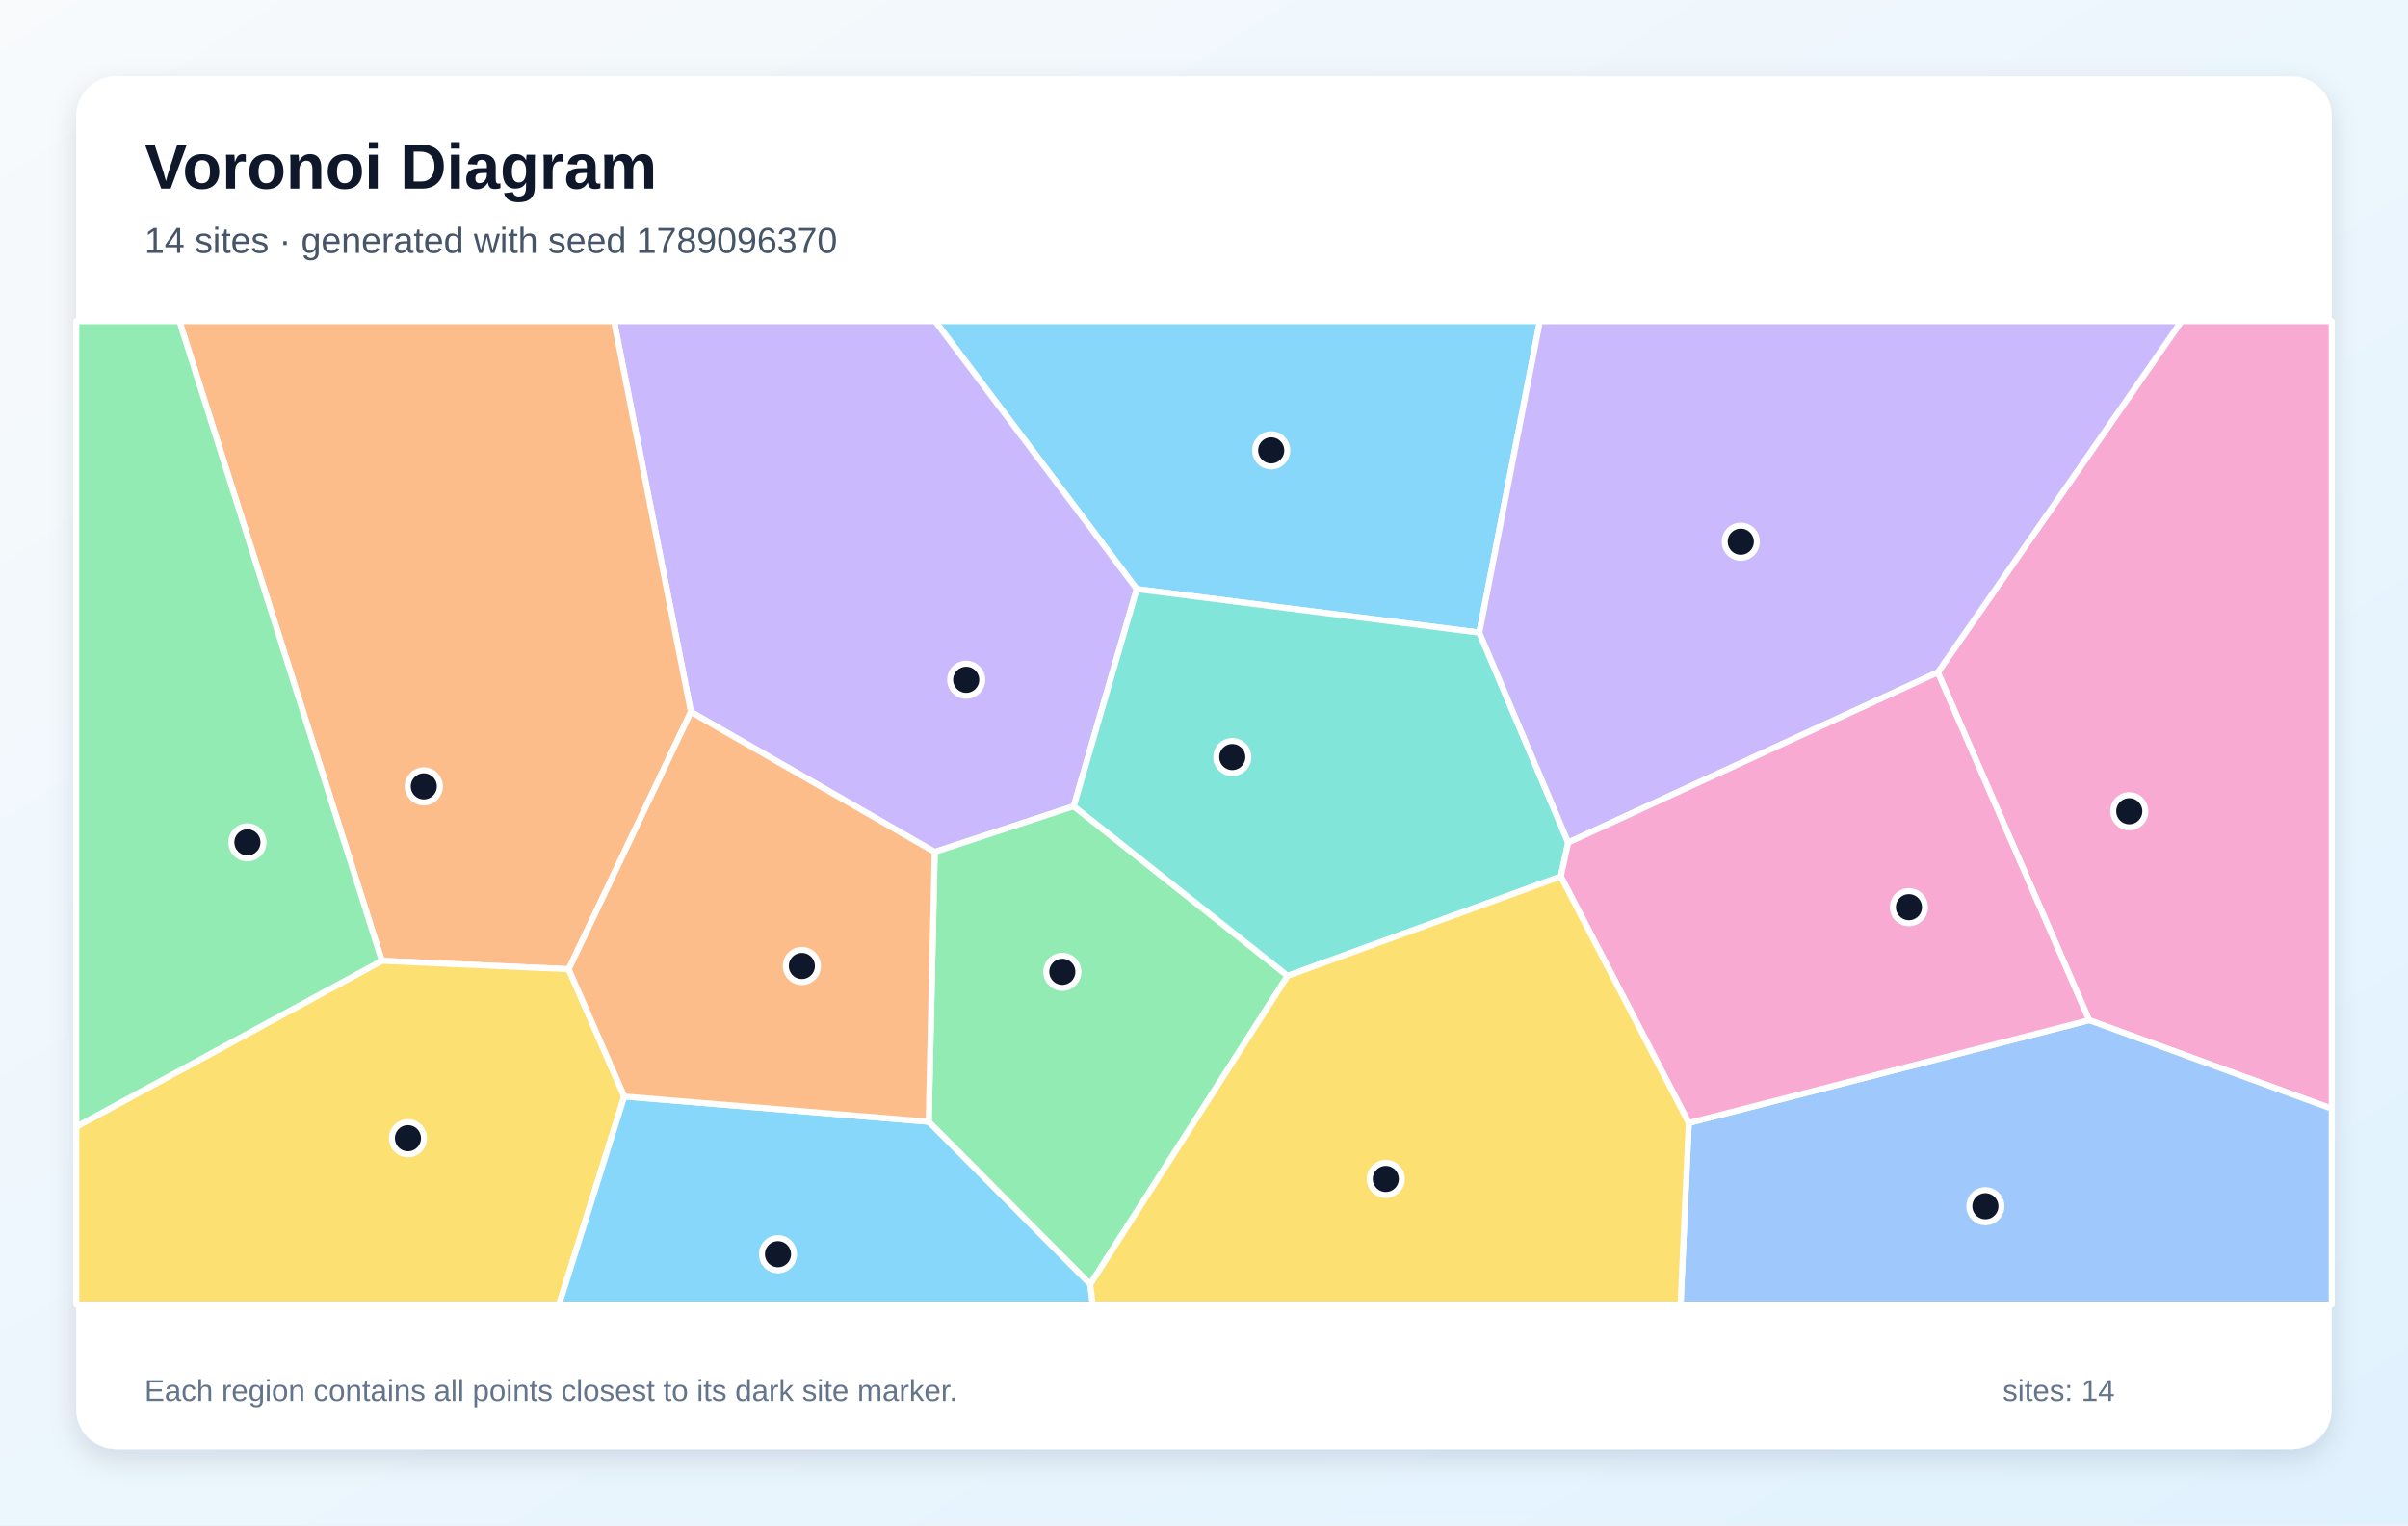
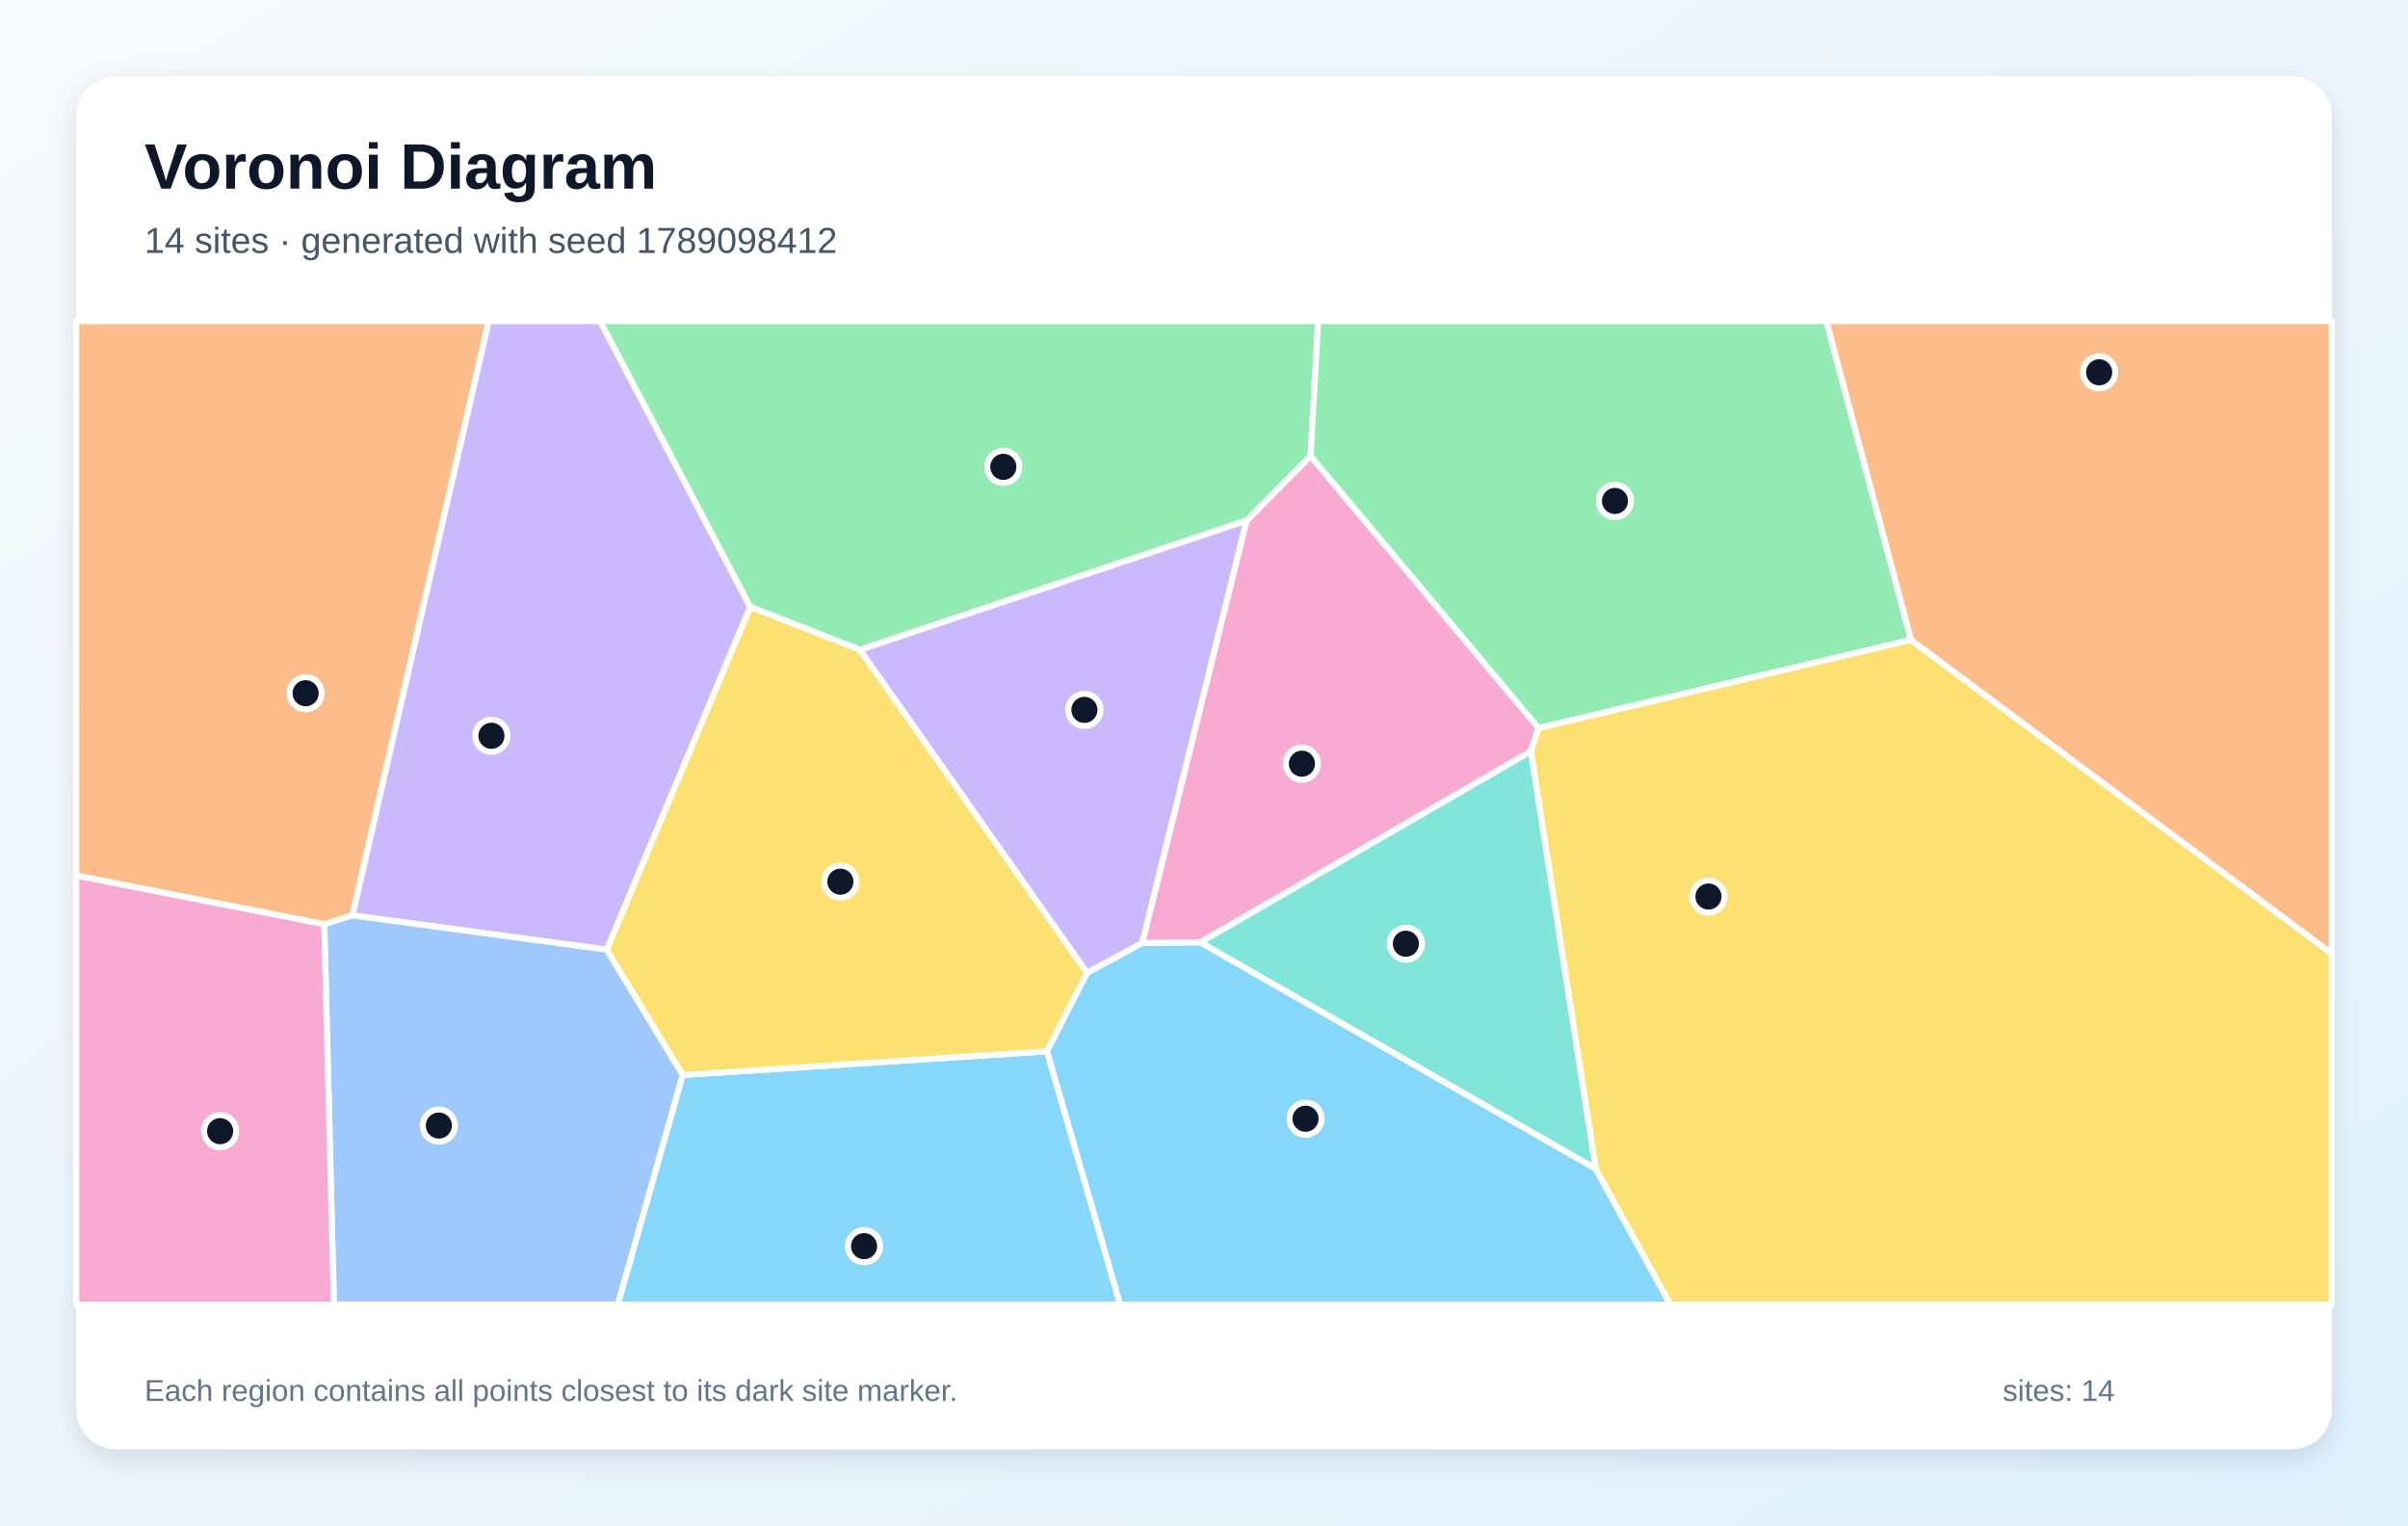
<svg xmlns="http://www.w3.org/2000/svg" width="1200" height="760" viewBox="0 0 1200 760" role="img" aria-labelledby="title description">
  <defs>
    <linearGradient id="background" x1="0" y1="0" x2="1" y2="1">
      <stop stop-color="#F8FAFC" />
      <stop offset="1" stop-color="#E0F2FE" />
    </linearGradient>
    <filter id="shadow" x="-10%" y="-10%" width="120%" height="120%">
      <feDropShadow dx="0" dy="5" stdDeviation="7" flood-color="#0F172A" flood-opacity=".12" />
    </filter>
  </defs>
  <rect width="1200" height="760" fill="url(#background)" />
  <rect x="38" y="38" width="1124" height="684" rx="20" fill="#FFFFFF" filter="url(#shadow)" />
  <g font-family="Arial, sans-serif">
    <text x="72" y="94" font-size="32" font-weight="700" fill="#0F172A">Voronoi Diagram</text>
-     <text x="72" y="126" font-size="18" fill="#475569">14 sites · generated with seed 1789096370</text>
+     <text x="72" y="126" font-size="18" fill="#475569">14 sites · generated with seed 1789098412</text>
  </g>
  <g stroke="#FFFFFF" stroke-width="3" stroke-linejoin="round">
-     <polygon points="737.2,315.2 566.5,293.5 466.0,160.0 767.4,160.0" fill="#38BDF8" fill-opacity="0.60" />
-     <polygon points="535.1,401.7 465.8,424.5 344.3,354.7 306.0,160.0 466.0,160.0 566.5,293.5" fill="#A78BFA" fill-opacity="0.60" />
-     <polygon points="1041.1,508.3 965.7,335.0 1087.1,160.0 1162.0,160.0 1162.0,552.4" fill="#F472B6" fill-opacity="0.60" />
-     <polygon points="283.4,482.9 190.3,478.7 89.4,160.0 306.0,160.0 344.3,354.7" fill="#FB923C" fill-opacity="0.60" />
-     <polygon points="38.0,561.4 190.3,478.7 283.4,482.9 311.1,546.3 278.6,650.0 38.0,650.0" fill="#FACC15" fill-opacity="0.60" />
-     <polygon points="543.3,639.9 462.8,558.9 465.8,424.5 535.1,401.7 641.7,486.2" fill="#4ADE80" fill-opacity="0.60" />
-     <polygon points="781.5,419.8 777.8,436.7 641.7,486.2 535.1,401.7 566.5,293.5 737.2,315.2" fill="#2DD4BF" fill-opacity="0.60" />
-     <polygon points="841.6,559.5 1041.1,508.3 1162.0,552.4 1162.0,650.0 837.5,650.0" fill="#60A5FA" fill-opacity="0.60" />
-     <polygon points="311.1,546.3 462.8,558.9 543.3,639.9 544.6,650.0 278.6,650.0" fill="#38BDF8" fill-opacity="0.60" />
-     <polygon points="781.5,419.8 737.2,315.2 767.4,160.0 1087.1,160.0 965.7,335.0" fill="#A78BFA" fill-opacity="0.60" />
-     <polygon points="841.6,559.5 777.8,436.7 781.5,419.8 965.7,335.0 1041.1,508.3" fill="#F472B6" fill-opacity="0.60" />
-     <polygon points="311.1,546.3 283.4,482.9 344.3,354.7 465.8,424.5 462.8,558.9" fill="#FB923C" fill-opacity="0.60" />
-     <polygon points="543.3,639.9 641.7,486.2 777.8,436.7 841.6,559.5 837.5,650.0 544.6,650.0" fill="#FACC15" fill-opacity="0.60" />
-     <polygon points="38.0,561.4 38.0,160.0 89.4,160.0 190.3,478.7" fill="#4ADE80" fill-opacity="0.60" />
+     <polygon points="521.7,523.8 541.7,484.7 569.2,469.8 598.2,469.5 795.2,582.3 832.5,650.0 558.2,650.0" fill="#38BDF8" fill-opacity="0.60" />
+     <polygon points="302.4,473.2 175.6,456.1 243.5,160.0 299.1,160.0 373.9,302.4" fill="#A78BFA" fill-opacity="0.60" />
+     <polygon points="766.7,362.7 762.9,374.4 598.2,469.5 569.2,469.8 621.2,259.4 653.1,227.2" fill="#F472B6" fill-opacity="0.60" />
+     <polygon points="161.6,460.5 38.0,436.3 38.0,160.0 243.5,160.0 175.6,456.1" fill="#FB923C" fill-opacity="0.60" />
+     <polygon points="795.2,582.3 762.9,374.4 766.7,362.7 952.3,318.8 1162.0,475.1 1162.0,650.0 832.5,650.0" fill="#FACC15" fill-opacity="0.60" />
+     <polygon points="653.1,227.2 621.2,259.4 428.5,323.8 373.9,302.4 299.1,160.0 656.9,160.0" fill="#4ADE80" fill-opacity="0.60" />
+     <polygon points="795.2,582.3 598.2,469.5 762.9,374.4" fill="#2DD4BF" fill-opacity="0.60" />
+     <polygon points="161.6,460.5 175.6,456.1 302.4,473.2 340.3,535.6 307.9,650.0 166.4,650.0" fill="#60A5FA" fill-opacity="0.60" />
+     <polygon points="340.3,535.6 521.7,523.8 558.2,650.0 307.9,650.0" fill="#38BDF8" fill-opacity="0.60" />
+     <polygon points="428.5,323.8 621.2,259.4 569.2,469.8 541.7,484.7" fill="#A78BFA" fill-opacity="0.60" />
+     <polygon points="38.0,436.3 161.6,460.5 166.4,650.0 38.0,650.0" fill="#F472B6" fill-opacity="0.60" />
+     <polygon points="952.3,318.8 910.1,160.0 1162.0,160.0 1162.0,475.1" fill="#FB923C" fill-opacity="0.60" />
+     <polygon points="340.3,535.6 302.4,473.2 373.9,302.4 428.5,323.8 541.7,484.7 521.7,523.8" fill="#FACC15" fill-opacity="0.60" />
+     <polygon points="952.3,318.8 766.7,362.7 653.1,227.2 656.9,160.0 910.1,160.0" fill="#4ADE80" fill-opacity="0.60" />
  </g>
  <g>
-     <circle cx="633.5" cy="224.4" r="8" fill="#0F172A" stroke="#FFFFFF" stroke-width="3" />
-     <circle cx="481.5" cy="338.7" r="8" fill="#0F172A" stroke="#FFFFFF" stroke-width="3" />
-     <circle cx="1061.1" cy="404.2" r="8" fill="#0F172A" stroke="#FFFFFF" stroke-width="3" />
-     <circle cx="211.2" cy="391.8" r="8" fill="#0F172A" stroke="#FFFFFF" stroke-width="3" />
-     <circle cx="203.3" cy="567.1" r="8" fill="#0F172A" stroke="#FFFFFF" stroke-width="3" />
-     <circle cx="529.4" cy="484.2" r="8" fill="#0F172A" stroke="#FFFFFF" stroke-width="3" />
-     <circle cx="614.1" cy="377.2" r="8" fill="#0F172A" stroke="#FFFFFF" stroke-width="3" />
-     <circle cx="989.4" cy="601.0" r="8" fill="#0F172A" stroke="#FFFFFF" stroke-width="3" />
-     <circle cx="387.7" cy="624.9" r="8" fill="#0F172A" stroke="#FFFFFF" stroke-width="3" />
-     <circle cx="867.5" cy="269.9" r="8" fill="#0F172A" stroke="#FFFFFF" stroke-width="3" />
-     <circle cx="951.3" cy="452.0" r="8" fill="#0F172A" stroke="#FFFFFF" stroke-width="3" />
-     <circle cx="399.6" cy="481.3" r="8" fill="#0F172A" stroke="#FFFFFF" stroke-width="3" />
-     <circle cx="690.6" cy="587.4" r="8" fill="#0F172A" stroke="#FFFFFF" stroke-width="3" />
-     <circle cx="123.3" cy="419.7" r="8" fill="#0F172A" stroke="#FFFFFF" stroke-width="3" />
+     <circle cx="650.6" cy="557.4" r="8" fill="#0F172A" stroke="#FFFFFF" stroke-width="3" />
+     <circle cx="244.9" cy="366.6" r="8" fill="#0F172A" stroke="#FFFFFF" stroke-width="3" />
+     <circle cx="648.8" cy="380.5" r="8" fill="#0F172A" stroke="#FFFFFF" stroke-width="3" />
+     <circle cx="152.3" cy="345.4" r="8" fill="#0F172A" stroke="#FFFFFF" stroke-width="3" />
+     <circle cx="851.4" cy="446.7" r="8" fill="#0F172A" stroke="#FFFFFF" stroke-width="3" />
+     <circle cx="500.0" cy="232.6" r="8" fill="#0F172A" stroke="#FFFFFF" stroke-width="3" />
+     <circle cx="700.6" cy="470.2" r="8" fill="#0F172A" stroke="#FFFFFF" stroke-width="3" />
+     <circle cx="218.7" cy="560.8" r="8" fill="#0F172A" stroke="#FFFFFF" stroke-width="3" />
+     <circle cx="430.6" cy="620.9" r="8" fill="#0F172A" stroke="#FFFFFF" stroke-width="3" />
+     <circle cx="540.4" cy="353.7" r="8" fill="#0F172A" stroke="#FFFFFF" stroke-width="3" />
+     <circle cx="109.7" cy="563.6" r="8" fill="#0F172A" stroke="#FFFFFF" stroke-width="3" />
+     <circle cx="1046.1" cy="185.5" r="8" fill="#0F172A" stroke="#FFFFFF" stroke-width="3" />
+     <circle cx="418.8" cy="439.3" r="8" fill="#0F172A" stroke="#FFFFFF" stroke-width="3" />
+     <circle cx="804.8" cy="249.6" r="8" fill="#0F172A" stroke="#FFFFFF" stroke-width="3" />
  </g>
  <g font-family="Arial, sans-serif" font-size="15" fill="#64748B">
    <text x="72" y="698">Each region contains all points closest to its dark site marker.</text>
    <text x="998" y="698">sites: 14</text>
  </g>
</svg>
